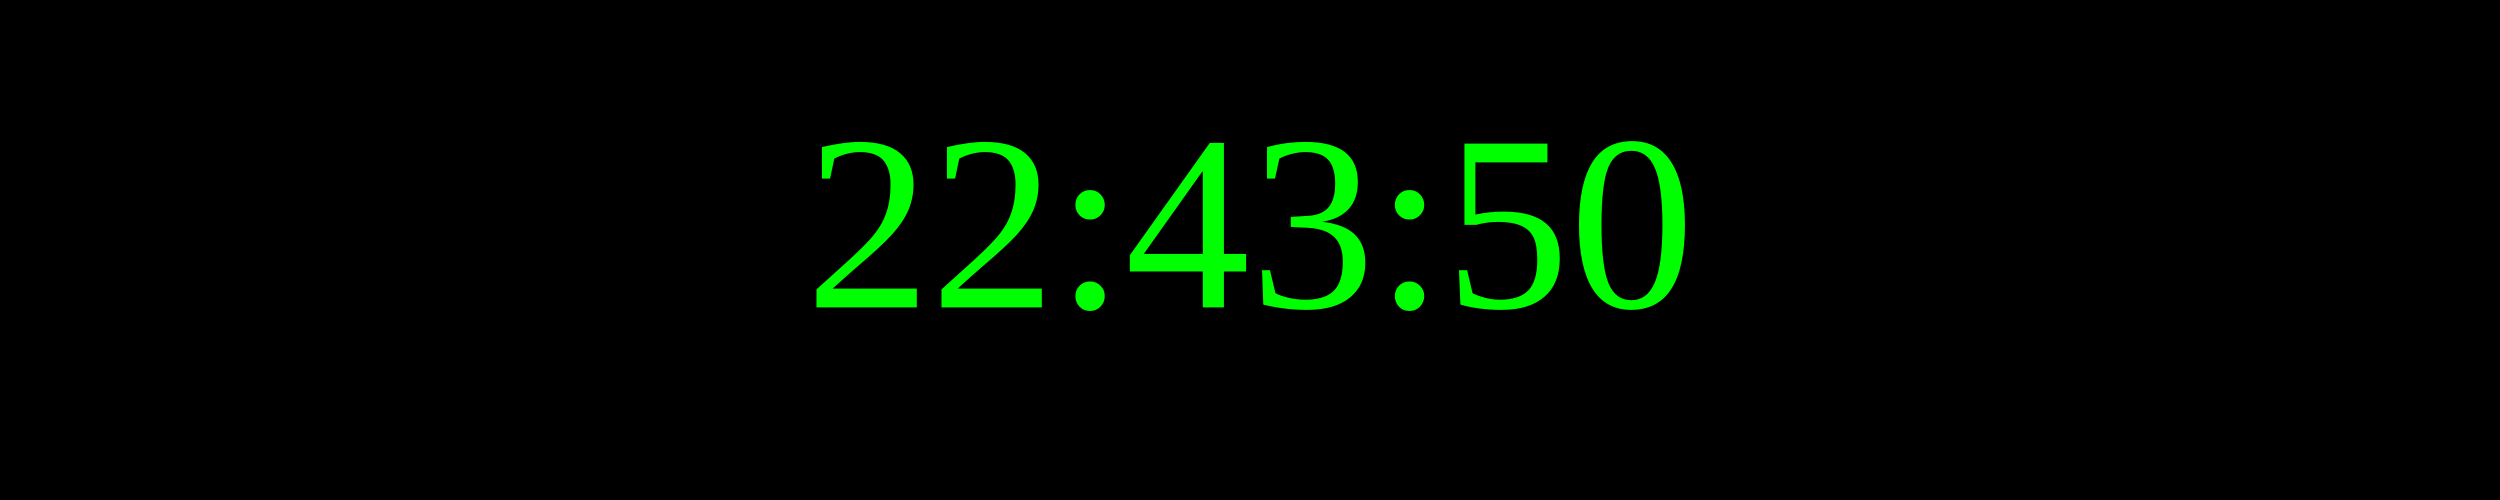
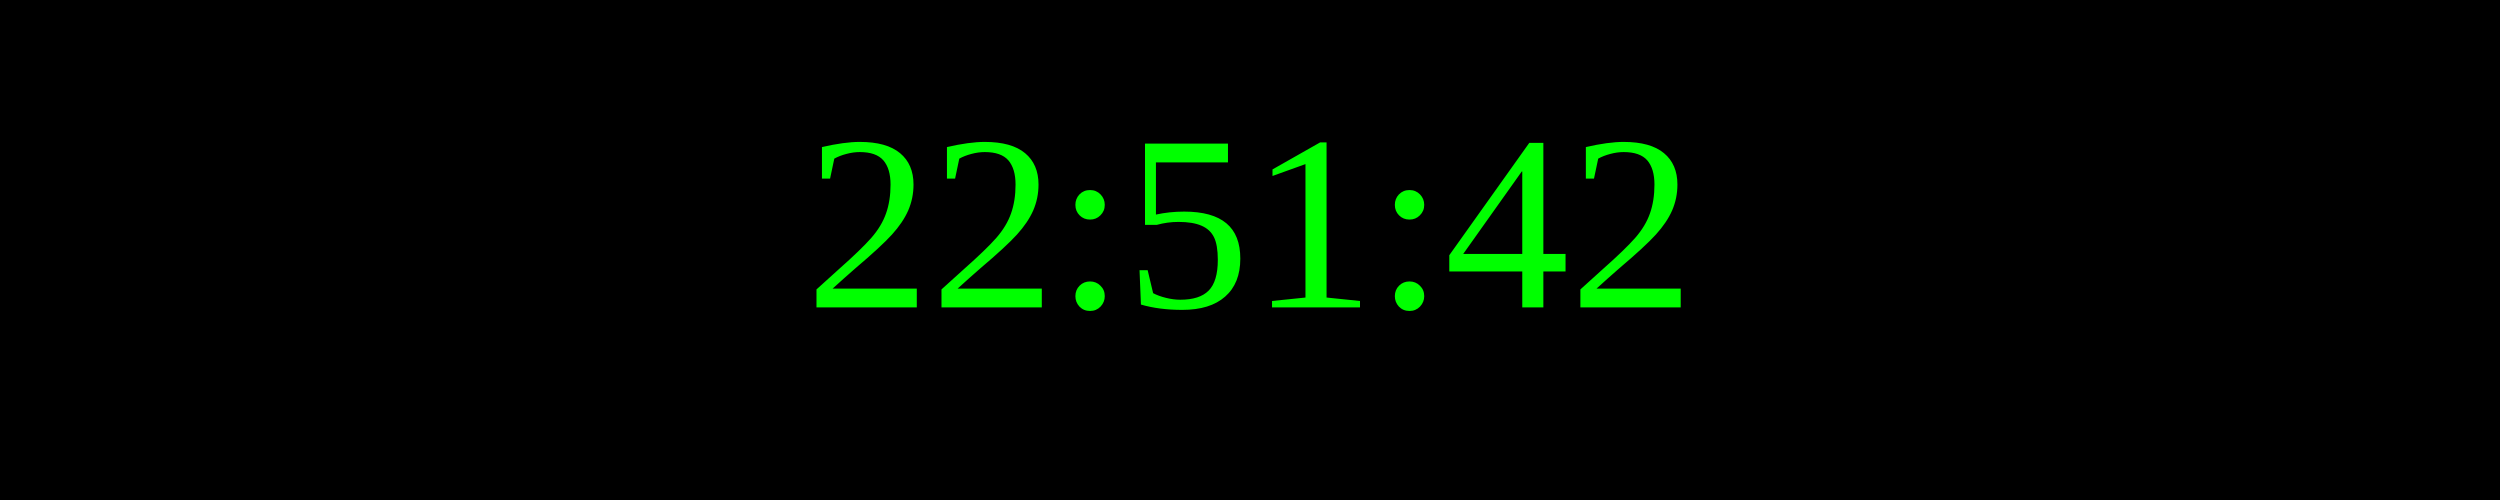
<svg xmlns="http://www.w3.org/2000/svg" width="250" height="50">
  <rect width="100%" height="100%" fill="black" />
  <text x="50%" y="50%" font-size="25" fill="lime" text-anchor="middle" dominant-baseline="middle">
- 22:43:50
+ 22:51:42
</text>
</svg>
